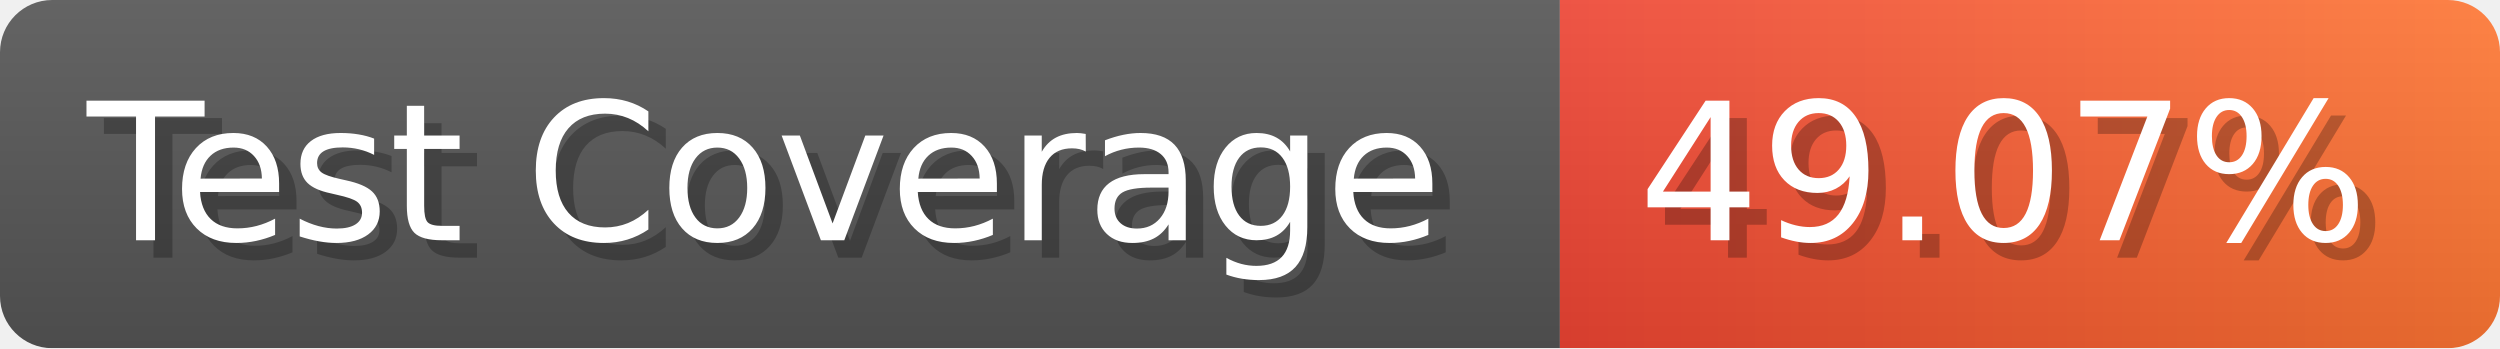
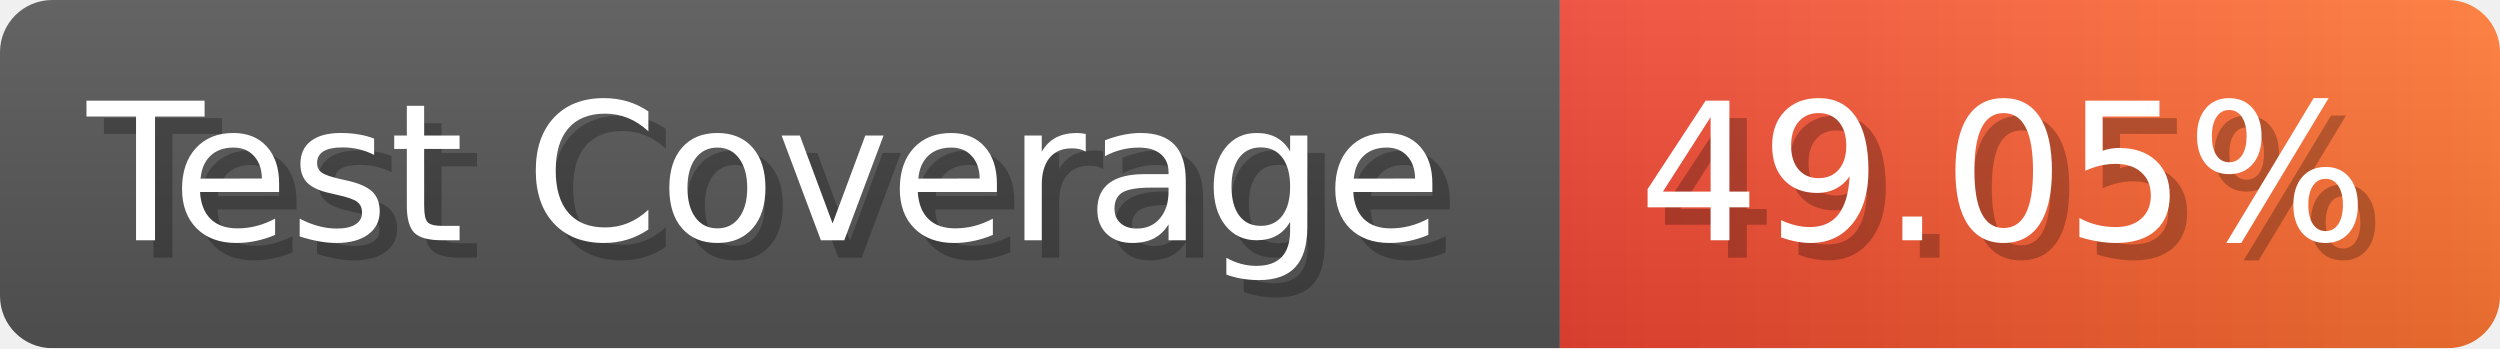
- <svg xmlns="http://www.w3.org/2000/svg" width="143.6" height="20" viewBox="0 0 1436 200" role="img" aria-label="Test Coverage: 49.07%">
+ <svg xmlns="http://www.w3.org/2000/svg" width="143.6" height="20" viewBox="0 0 1436 200" role="img" aria-label="Test Coverage: 49.05%">
  <linearGradient id="a" x2="0" y2="100%">
    <stop offset="0" stop-opacity=".1" stop-color="#EEE" />
    <stop offset="1" stop-opacity=".1" />
  </linearGradient>
  <mask id="m">
    <rect width="1436" height="200" rx="30" fill="#FFF" />
  </mask>
  <g mask="url(#m)">
    <rect width="896" height="200" fill="#555" />
    <rect width="540" height="200" fill="url(#x)" x="896" />
    <rect width="1436" height="200" fill="url(#a)" />
  </g>
  <g aria-hidden="true" fill="#fff" text-anchor="start" font-family="Verdana,DejaVu Sans,sans-serif" font-size="110">
    <text x="60" y="148" textLength="796" fill="#000" opacity="0.25">Test Coverage</text>
    <text x="50" y="138" textLength="796">Test Coverage</text>
-     <text x="951" y="148" textLength="440" fill="#000" opacity="0.25">49.07%</text>
-     <text x="941" y="138" textLength="440">49.07%</text>
+     <text x="951" y="148" textLength="440" fill="#000" opacity="0.25">49.05%</text>
+     <text x="941" y="138" textLength="440">49.05%</text>
  </g>
  <linearGradient id="x" x1="0%" y1="0%" x2="100%" y2="0%">
    <stop offset="0%" style="stop-color:#E43" />
    <stop offset="100%" style="stop-color:#F73" />
  </linearGradient>
</svg>
